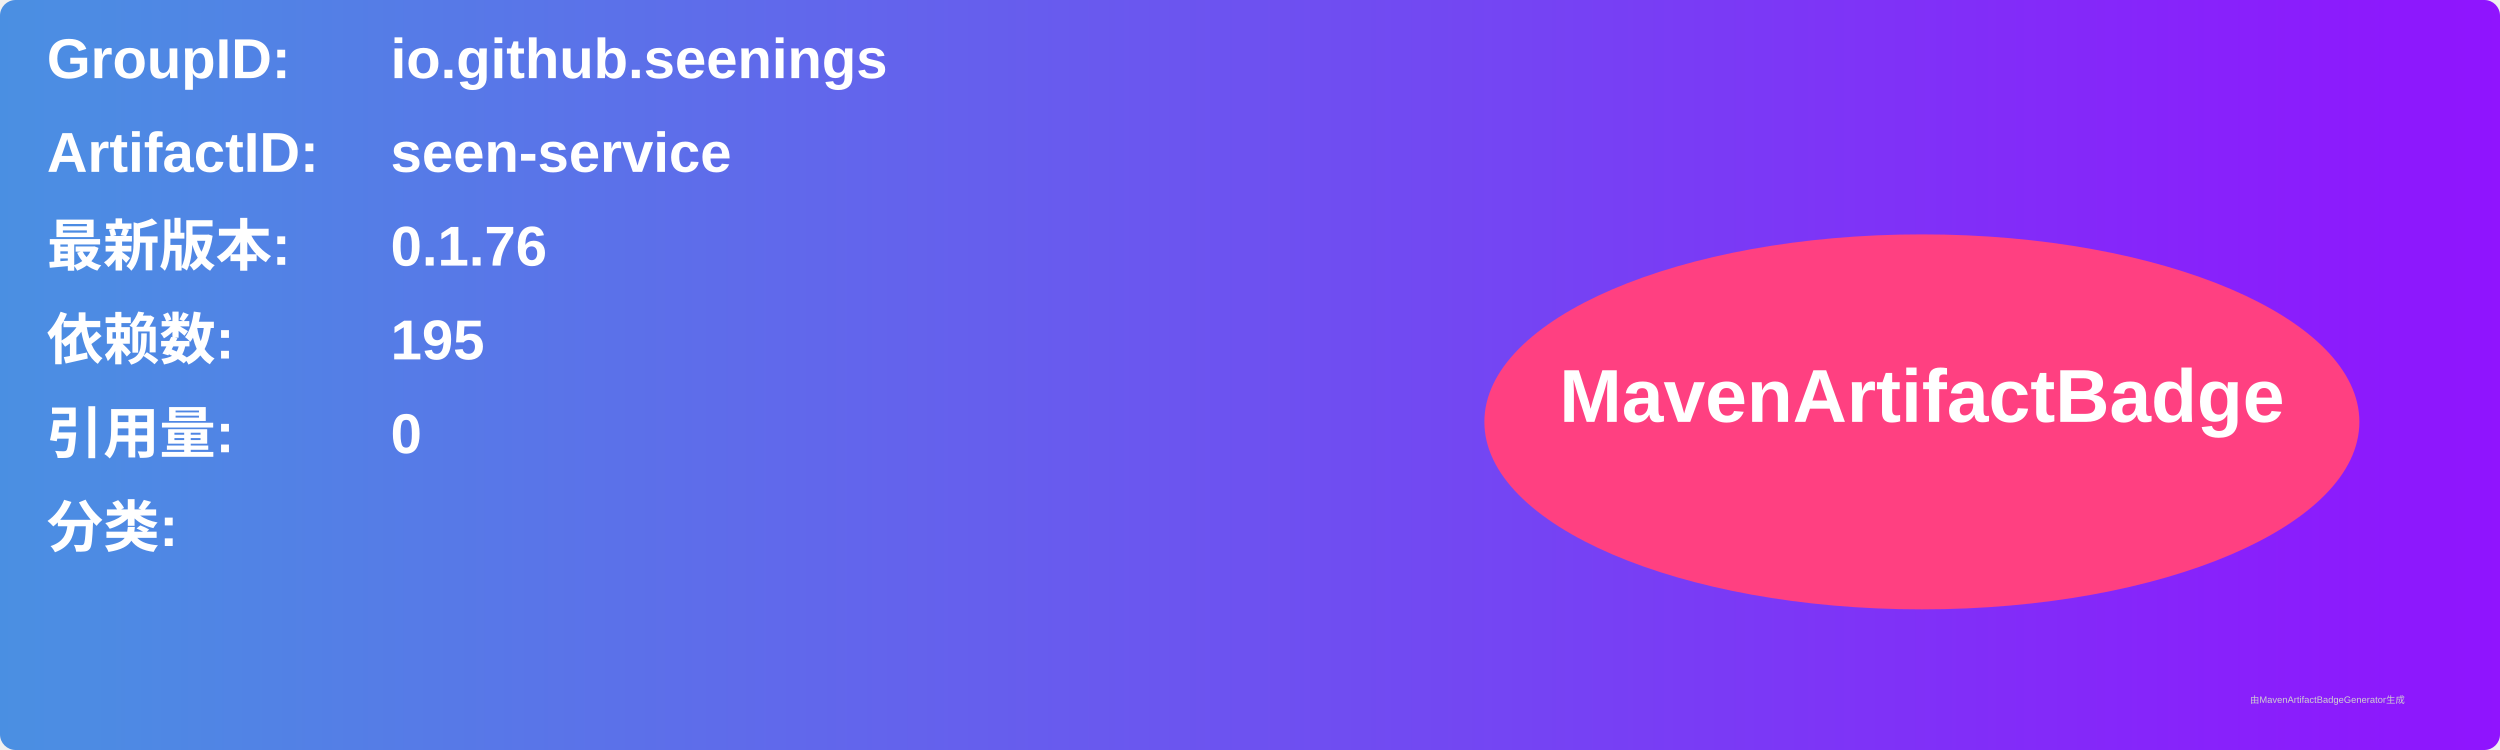
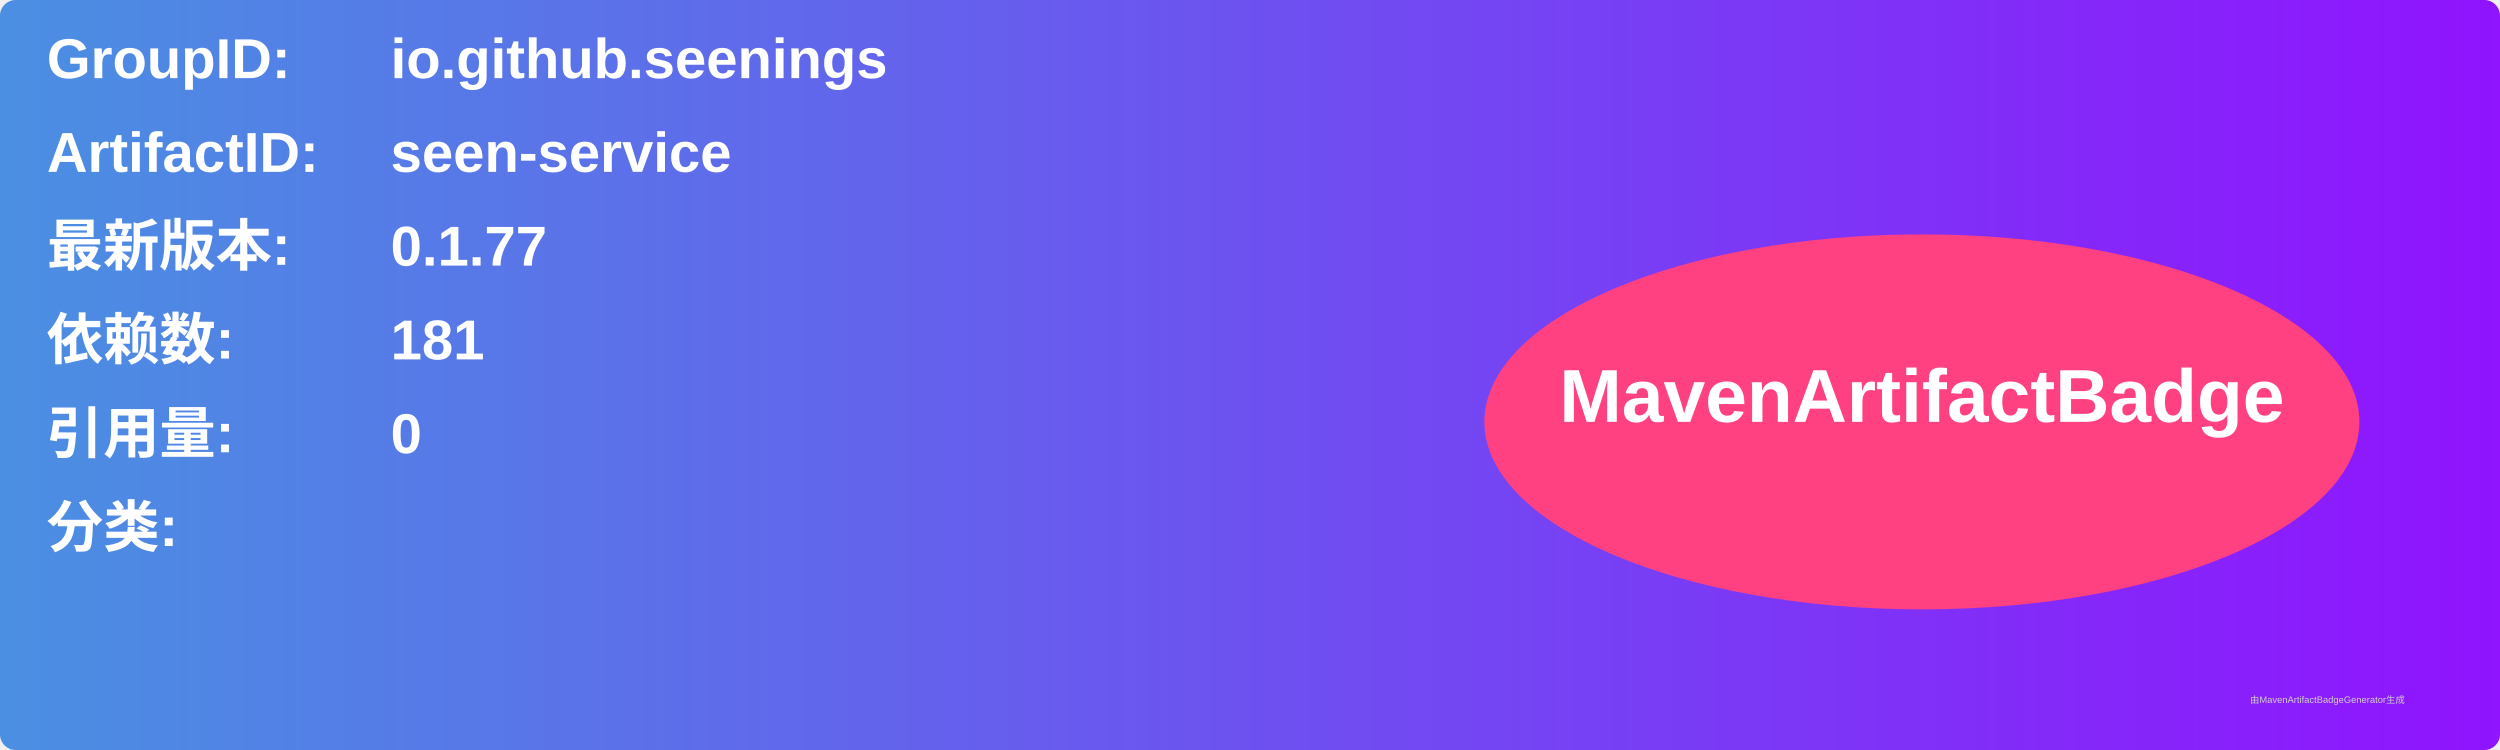
<svg xmlns="http://www.w3.org/2000/svg" width="800" height="240" viewBox="0 0 800 240">
  <linearGradient id="grad" x1="0%" y1="0%" x2="100%" y2="0%">
    <stop offset="0%" stop-color="#4a90e2" />
    <stop offset="100%" stop-color="#9013fe" />
  </linearGradient>
  <rect width="100%" height="100%" rx="5" ry="5" fill="url(#grad)" />
  <g transform="translate(15, 15)">
    <text x="0" y="10" font-family="Arial" font-size="18" fill="white" font-weight="bold" width="260">GroupID:</text>
    <text x="110" y="10" font-family="Arial" font-size="18" fill="white" font-weight="bold" width="460">io.github.seenings</text>
    <text x="0" y="40" font-family="Arial" font-size="18" fill="white" font-weight="bold" width="260">ArtifactID:</text>
    <text x="110" y="40" font-family="Arial" font-size="18" fill="white" font-weight="bold" width="460">seen-service</text>
    <text x="0" y="70" font-family="Arial" font-size="18" fill="white" font-weight="bold">最新版本:</text>
    <text x="110" y="70" font-family="Arial" font-size="18" fill="white" font-weight="bold">
-       <tspan font-weight="bold">0.1.76</tspan>
+       <tspan font-weight="bold">0.1.77</tspan>
    </text>
    <text x="0" y="100" font-family="Arial" font-size="18" fill="white" font-weight="bold">依赖数: </text>
    <text x="110" y="100" font-family="Arial" font-size="18" fill="white">
-       <tspan font-weight="bold">195</tspan>
+       <tspan font-weight="bold">181</tspan>
    </text>
    <text x="0" y="130" font-family="Arial" font-size="18" fill="white" font-weight="bold">引用量: </text>
    <text x="110" y="130" font-family="Arial" font-size="18" fill="white">
      <tspan font-weight="bold">0</tspan>
    </text>
    <text x="0" y="160" font-family="Arial" font-size="18" fill="white" font-weight="bold">分类:</text>
    <text x="10" y="190" font-family="Arial" font-size="10" fill="white">
      <tspan font-weight="bold" />
    </text>
    <ellipse cx="600" cy="120" rx="140" ry="60" fill="#ff4081" />
    <text x="600" y="120" text-anchor="middle" font-family="Arial" font-size="24" fill="white" font-weight="bold">MavenArtifactBadge</text>
  </g>
  <text x="720" y="225" font-family="Arial" font-size="3" fill="#d0d0d0">由MavenArtifactBadgeGenerator生成</text>
</svg>
